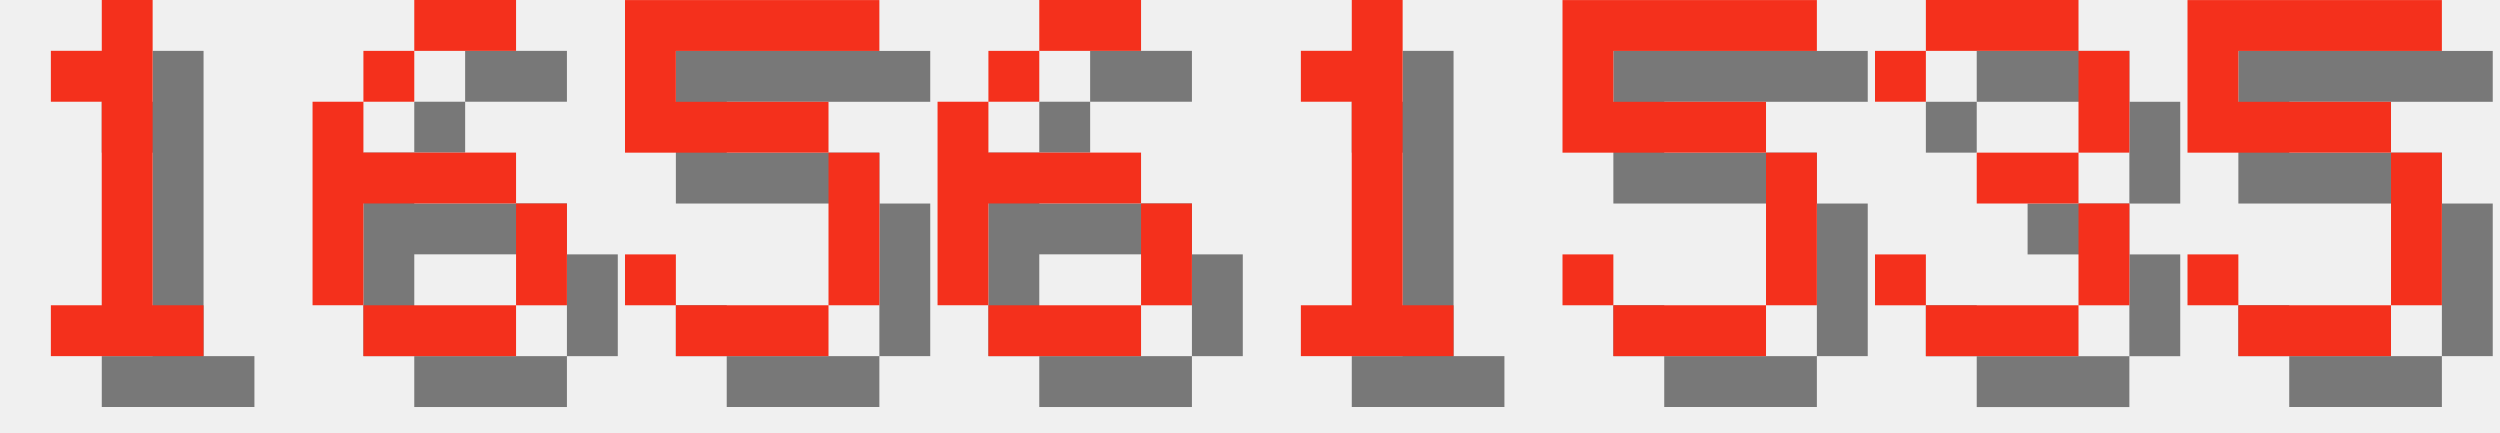
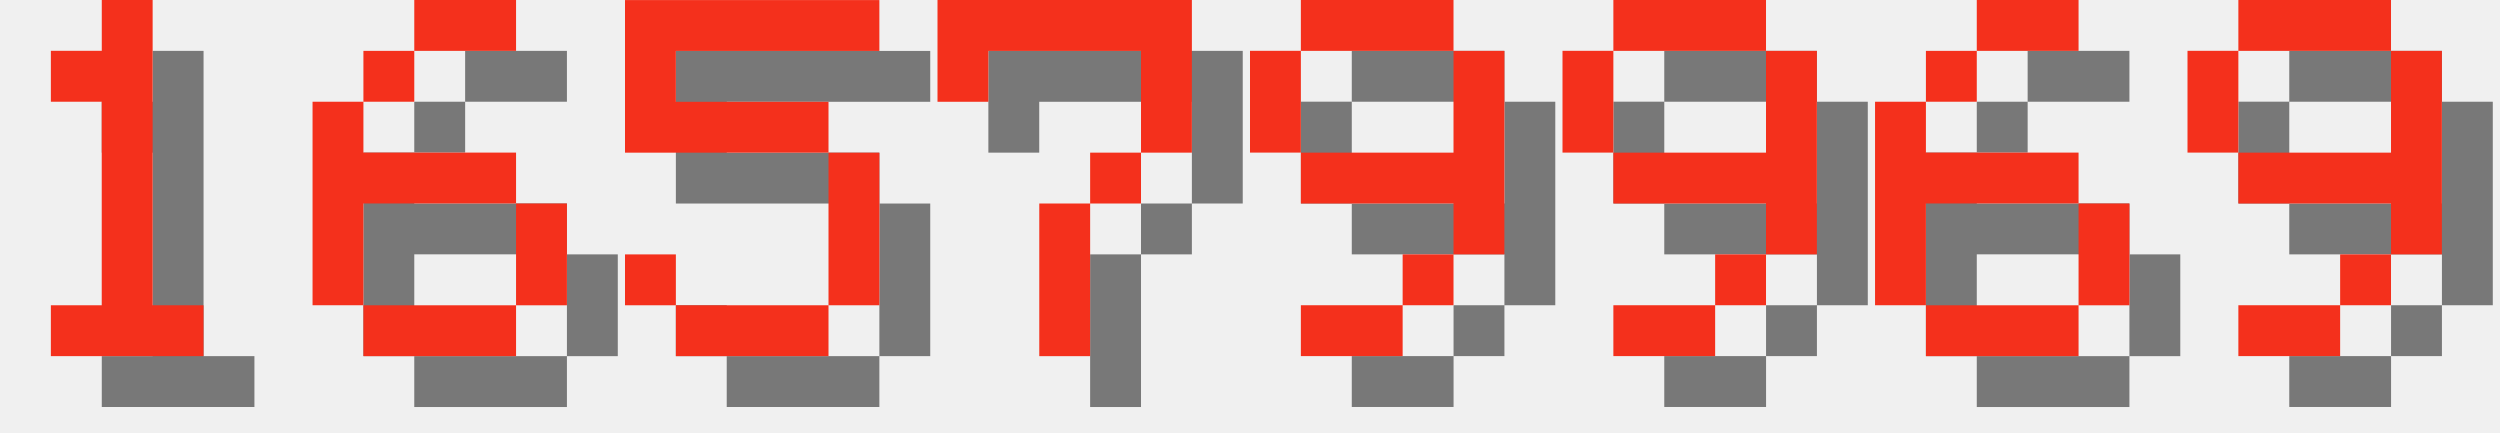
<svg xmlns="http://www.w3.org/2000/svg" version="1.1" width="208.0" height="36">
  <style>
        .text-foreground {
            fill: #F4301C;
        }
        .text-shadow {
            fill: #000000;
            fill-opacity: 0.5;
        }
    </style>
  <g class="digit" id="digit_1" transform="translate(0.0, 0), scale(4)">
    <path id="digit_1_shadow" class="text-shadow" d="m2.117 2.117v1.058h1.058v4.233h-1.058v1.058h3.175v-1.058h-1.058v-6.35h-1.058v1.058h-1.058z" fill-opacity=".5" style="paint-order:stroke fill markers" />
    <path id="digit_1_fg" class="text-foreground" d="m1.058 1.058v1.058h1.058v4.233h-1.058v1.058h3.175v-1.058h-1.058v-6.35h-1.058v1.058h-1.058z" fill="#fff" style="paint-order:stroke fill markers" />
  </g>
  <g class="digit" id="digit_6" transform="translate(26.0, 0), scale(4)">
    <path id="digit_6_shadow" class="text-shadow" d="m3.175 1.058v1.058h2.117v-1.058h-2.117zm0 1.058h-1.058v1.058h1.058v-1.058zm-1.058 1.058h-1.058v4.233h1.058v-2.117h3.175v-1.058h-3.175v-1.058zm3.175 2.117v2.117h1.058v-2.117h-1.058zm0 2.117h-3.175v1.058h3.175v-1.058z" fill-opacity=".5" style="paint-order:stroke fill markers" />
    <path id="digit_6_fg" class="text-foreground" d="m2.117 0v1.058h2.117v-1.058h-2.117zm0 1.058h-1.058v1.058h1.058v-1.058zm-1.058 1.058h-1.058v4.233h1.058v-2.117h3.175v-1.058h-3.175v-1.058zm3.175 2.117v2.117h1.058v-2.117h-1.058zm0 2.117h-3.175v1.058h3.175v-1.058z" fill="#fff" style="paint-order:stroke fill markers" />
  </g>
  <g class="digit" id="digit_5" transform="translate(52.0, 0), scale(4)">
    <path id="digit_5_shadow" class="text-shadow" d="m1.058 1.058v3.175h4.233v3.175h-3.175v-1.058h-1.058v1.058h1.058v1.058h3.175v-1.058h1.058v-3.175h-1.058v-1.058h-3.175v-1.058h4.233v-1.058h-5.292z" fill-opacity=".5" style="paint-order:stroke fill markers" />
    <path id="digit_5_fg" class="text-foreground" d="m0 0v3.175h4.233v3.175h-3.175v-1.058h-1.058v1.058h1.058v1.058h3.175v-1.058h1.058v-3.175h-1.058v-1.058h-3.175v-1.058h4.233v-1.058h-5.292z" fill="#fff" style="paint-order:stroke fill markers" />
  </g>
-   <g class="digit" id="digit_6" transform="translate(78.0, 0), scale(4)">
+   <g class="digit" id="digit_7" transform="translate(78.0, 0), scale(4)">
+     <path id="digit_7_shadow" class="text-shadow" d="m1.058 1.058 2e-6 2.117h1.058v-1.058h3.175v1.058l2e-7 1.058h-1.058v1.058h-1.058l4e-7 3.175 1.058 1e-7v-3.175h1.058v-1.058h1.058l5e-7 -1.058v-2.117z" fill-opacity=".5" style="paint-order:stroke fill markers" />
+     <path id="digit_7_fg" class="text-foreground" d="m0 0 2e-6 2.117h1.058v-1.058h3.175v1.058l2e-7 1.058h-1.058v1.058h-1.058l4e-7 3.175 1.058 1e-7v-3.175h1.058v-1.058h1.058l5e-7 -1.058v-2.117z" fill="#fff" style="paint-order:stroke fill markers" />
+   </g>
+   <g class="digit" id="digit_9" transform="translate(104.0, 0), scale(4)">
+     <path id="digit_9_shadow" class="text-shadow" d="m2.117 1.058v1.058h3.175v-1.058h-3.175zm3.175 1.058v2.117h-3.175v1.058h3.175v1.058h1.058v-4.233h-1.058zm0 4.233h-1.058v1.058h1.058v-1.058zm-1.058 1.058h-2.117v1.058h2.117v-1.058zm-2.117-3.175v-2.117h-1.058v2.117h1.058z" fill-opacity=".5" style="paint-order:stroke fill markers" />
+     <path id="digit_9_fg" class="text-foreground" d="m1.058 0v1.058h3.175v-1.058h-3.175zm3.175 1.058v2.117h-3.175v1.058h3.175v1.058h1.058v-4.233h-1.058zm0 4.233h-1.058v1.058h1.058v-1.058zm-1.058 1.058h-2.117v1.058h2.117v-1.058zm-2.117-3.175v-2.117h-1.058v2.117h1.058z" fill="#fff" style="paint-order:stroke fill markers" />
+   </g>
+   <g class="digit" id="digit_9" transform="translate(130.0, 0), scale(4)">
+     <path id="digit_9_shadow" class="text-shadow" d="m2.117 1.058v1.058h3.175v-1.058h-3.175zm3.175 1.058v2.117h-3.175v1.058h3.175v1.058h1.058v-4.233h-1.058zm0 4.233h-1.058v1.058h1.058v-1.058zm-1.058 1.058h-2.117v1.058h2.117v-1.058zm-2.117-3.175v-2.117h-1.058v2.117h1.058z" fill-opacity=".5" style="paint-order:stroke fill markers" />
+     <path id="digit_9_fg" class="text-foreground" d="m1.058 0v1.058h3.175v-1.058h-3.175zm3.175 1.058v2.117h-3.175v1.058h3.175v1.058h1.058v-4.233h-1.058zm0 4.233h-1.058v1.058h1.058v-1.058zm-1.058 1.058h-2.117v1.058h2.117v-1.058zm-2.117-3.175v-2.117h-1.058v2.117h1.058z" fill="#fff" style="paint-order:stroke fill markers" />
+   </g>
+   <g class="digit" id="digit_6" transform="translate(156.0, 0), scale(4)">
    <path id="digit_6_shadow" class="text-shadow" d="m3.175 1.058v1.058h2.117v-1.058h-2.117zm0 1.058h-1.058v1.058h1.058v-1.058zm-1.058 1.058h-1.058v4.233h1.058v-2.117h3.175v-1.058h-3.175v-1.058zm3.175 2.117v2.117h1.058v-2.117h-1.058zm0 2.117h-3.175v1.058h3.175v-1.058z" fill-opacity=".5" style="paint-order:stroke fill markers" />
    <path id="digit_6_fg" class="text-foreground" d="m2.117 0v1.058h2.117v-1.058h-2.117zm0 1.058h-1.058v1.058h1.058v-1.058zm-1.058 1.058h-1.058v4.233h1.058v-2.117h3.175v-1.058h-3.175v-1.058zm3.175 2.117v2.117h1.058v-2.117h-1.058zm0 2.117h-3.175v1.058h3.175v-1.058z" fill="#fff" style="paint-order:stroke fill markers" />
  </g>
-   <g class="digit" id="digit_1" transform="translate(104.0, 0), scale(4)">
-     <path id="digit_1_shadow" class="text-shadow" d="m2.117 2.117v1.058h1.058v4.233h-1.058v1.058h3.175v-1.058h-1.058v-6.35h-1.058v1.058h-1.058z" fill-opacity=".5" style="paint-order:stroke fill markers" />
-     <path id="digit_1_fg" class="text-foreground" d="m1.058 1.058v1.058h1.058v4.233h-1.058v1.058h3.175v-1.058h-1.058v-6.35h-1.058v1.058h-1.058z" fill="#fff" style="paint-order:stroke fill markers" />
-   </g>
-   <g class="digit" id="digit_5" transform="translate(130.0, 0), scale(4)">
-     <path id="digit_5_shadow" class="text-shadow" d="m1.058 1.058v3.175h4.233v3.175h-3.175v-1.058h-1.058v1.058h1.058v1.058h3.175v-1.058h1.058v-3.175h-1.058v-1.058h-3.175v-1.058h4.233v-1.058h-5.292z" fill-opacity=".5" style="paint-order:stroke fill markers" />
-     <path id="digit_5_fg" class="text-foreground" d="m0 0v3.175h4.233v3.175h-3.175v-1.058h-1.058v1.058h1.058v1.058h3.175v-1.058h1.058v-3.175h-1.058v-1.058h-3.175v-1.058h4.233v-1.058h-5.292z" fill="#fff" style="paint-order:stroke fill markers" />
-   </g>
-   <g class="digit" id="digit_3" transform="translate(156.0, 0), scale(4)">
-     <path id="digit_3_shadow" class="text-shadow" d="m1.058 2.117v1.058h1.058v-1.058h3.175v2.117h-2.117v1.058h2.117v2.117h-3.175v-1.058h-1.058v1.058h1.058v1.058h3.175v-1.058h1.058v-2.117h-1.058v-1.058h1.058v-2.117h-1.058v-1.058h-3.175v1.058h-1.058z" fill-opacity=".5" style="paint-order:stroke fill markers" />
-     <path id="digit_3_fg" class="text-foreground" d="m0 1.058v1.058h1.058v-1.058h3.175v2.117h-2.117v1.058h2.117v2.117h-3.175v-1.058h-1.058v1.058h1.058v1.058h3.175v-1.058h1.058v-2.117h-1.058v-1.058h1.058v-2.117h-1.058v-1.058h-3.175v1.058h-1.058z" fill="#fff" style="paint-order:stroke fill markers" />
-   </g>
-   <g class="digit" id="digit_5" transform="translate(182.0, 0), scale(4)">
-     <path id="digit_5_shadow" class="text-shadow" d="m1.058 1.058v3.175h4.233v3.175h-3.175v-1.058h-1.058v1.058h1.058v1.058h3.175v-1.058h1.058v-3.175h-1.058v-1.058h-3.175v-1.058h4.233v-1.058h-5.292z" fill-opacity=".5" style="paint-order:stroke fill markers" />
-     <path id="digit_5_fg" class="text-foreground" d="m0 0v3.175h4.233v3.175h-3.175v-1.058h-1.058v1.058h1.058v1.058h3.175v-1.058h1.058v-3.175h-1.058v-1.058h-3.175v-1.058h4.233v-1.058h-5.292z" fill="#fff" style="paint-order:stroke fill markers" />
+   <g class="digit" id="digit_9" transform="translate(182.0, 0), scale(4)">
+     <path id="digit_9_shadow" class="text-shadow" d="m2.117 1.058v1.058h3.175v-1.058h-3.175zm3.175 1.058v2.117h-3.175v1.058h3.175v1.058h1.058v-4.233h-1.058zm0 4.233h-1.058v1.058h1.058v-1.058zm-1.058 1.058h-2.117v1.058h2.117v-1.058zm-2.117-3.175v-2.117h-1.058v2.117h1.058z" fill-opacity=".5" style="paint-order:stroke fill markers" />
+     <path id="digit_9_fg" class="text-foreground" d="m1.058 0v1.058h3.175v-1.058h-3.175zm3.175 1.058v2.117h-3.175v1.058h3.175v1.058h1.058v-4.233h-1.058zm0 4.233h-1.058v1.058h1.058v-1.058zm-1.058 1.058h-2.117v1.058h2.117v-1.058zm-2.117-3.175v-2.117h-1.058v2.117h1.058z" fill="#fff" style="paint-order:stroke fill markers" />
  </g>
</svg>
